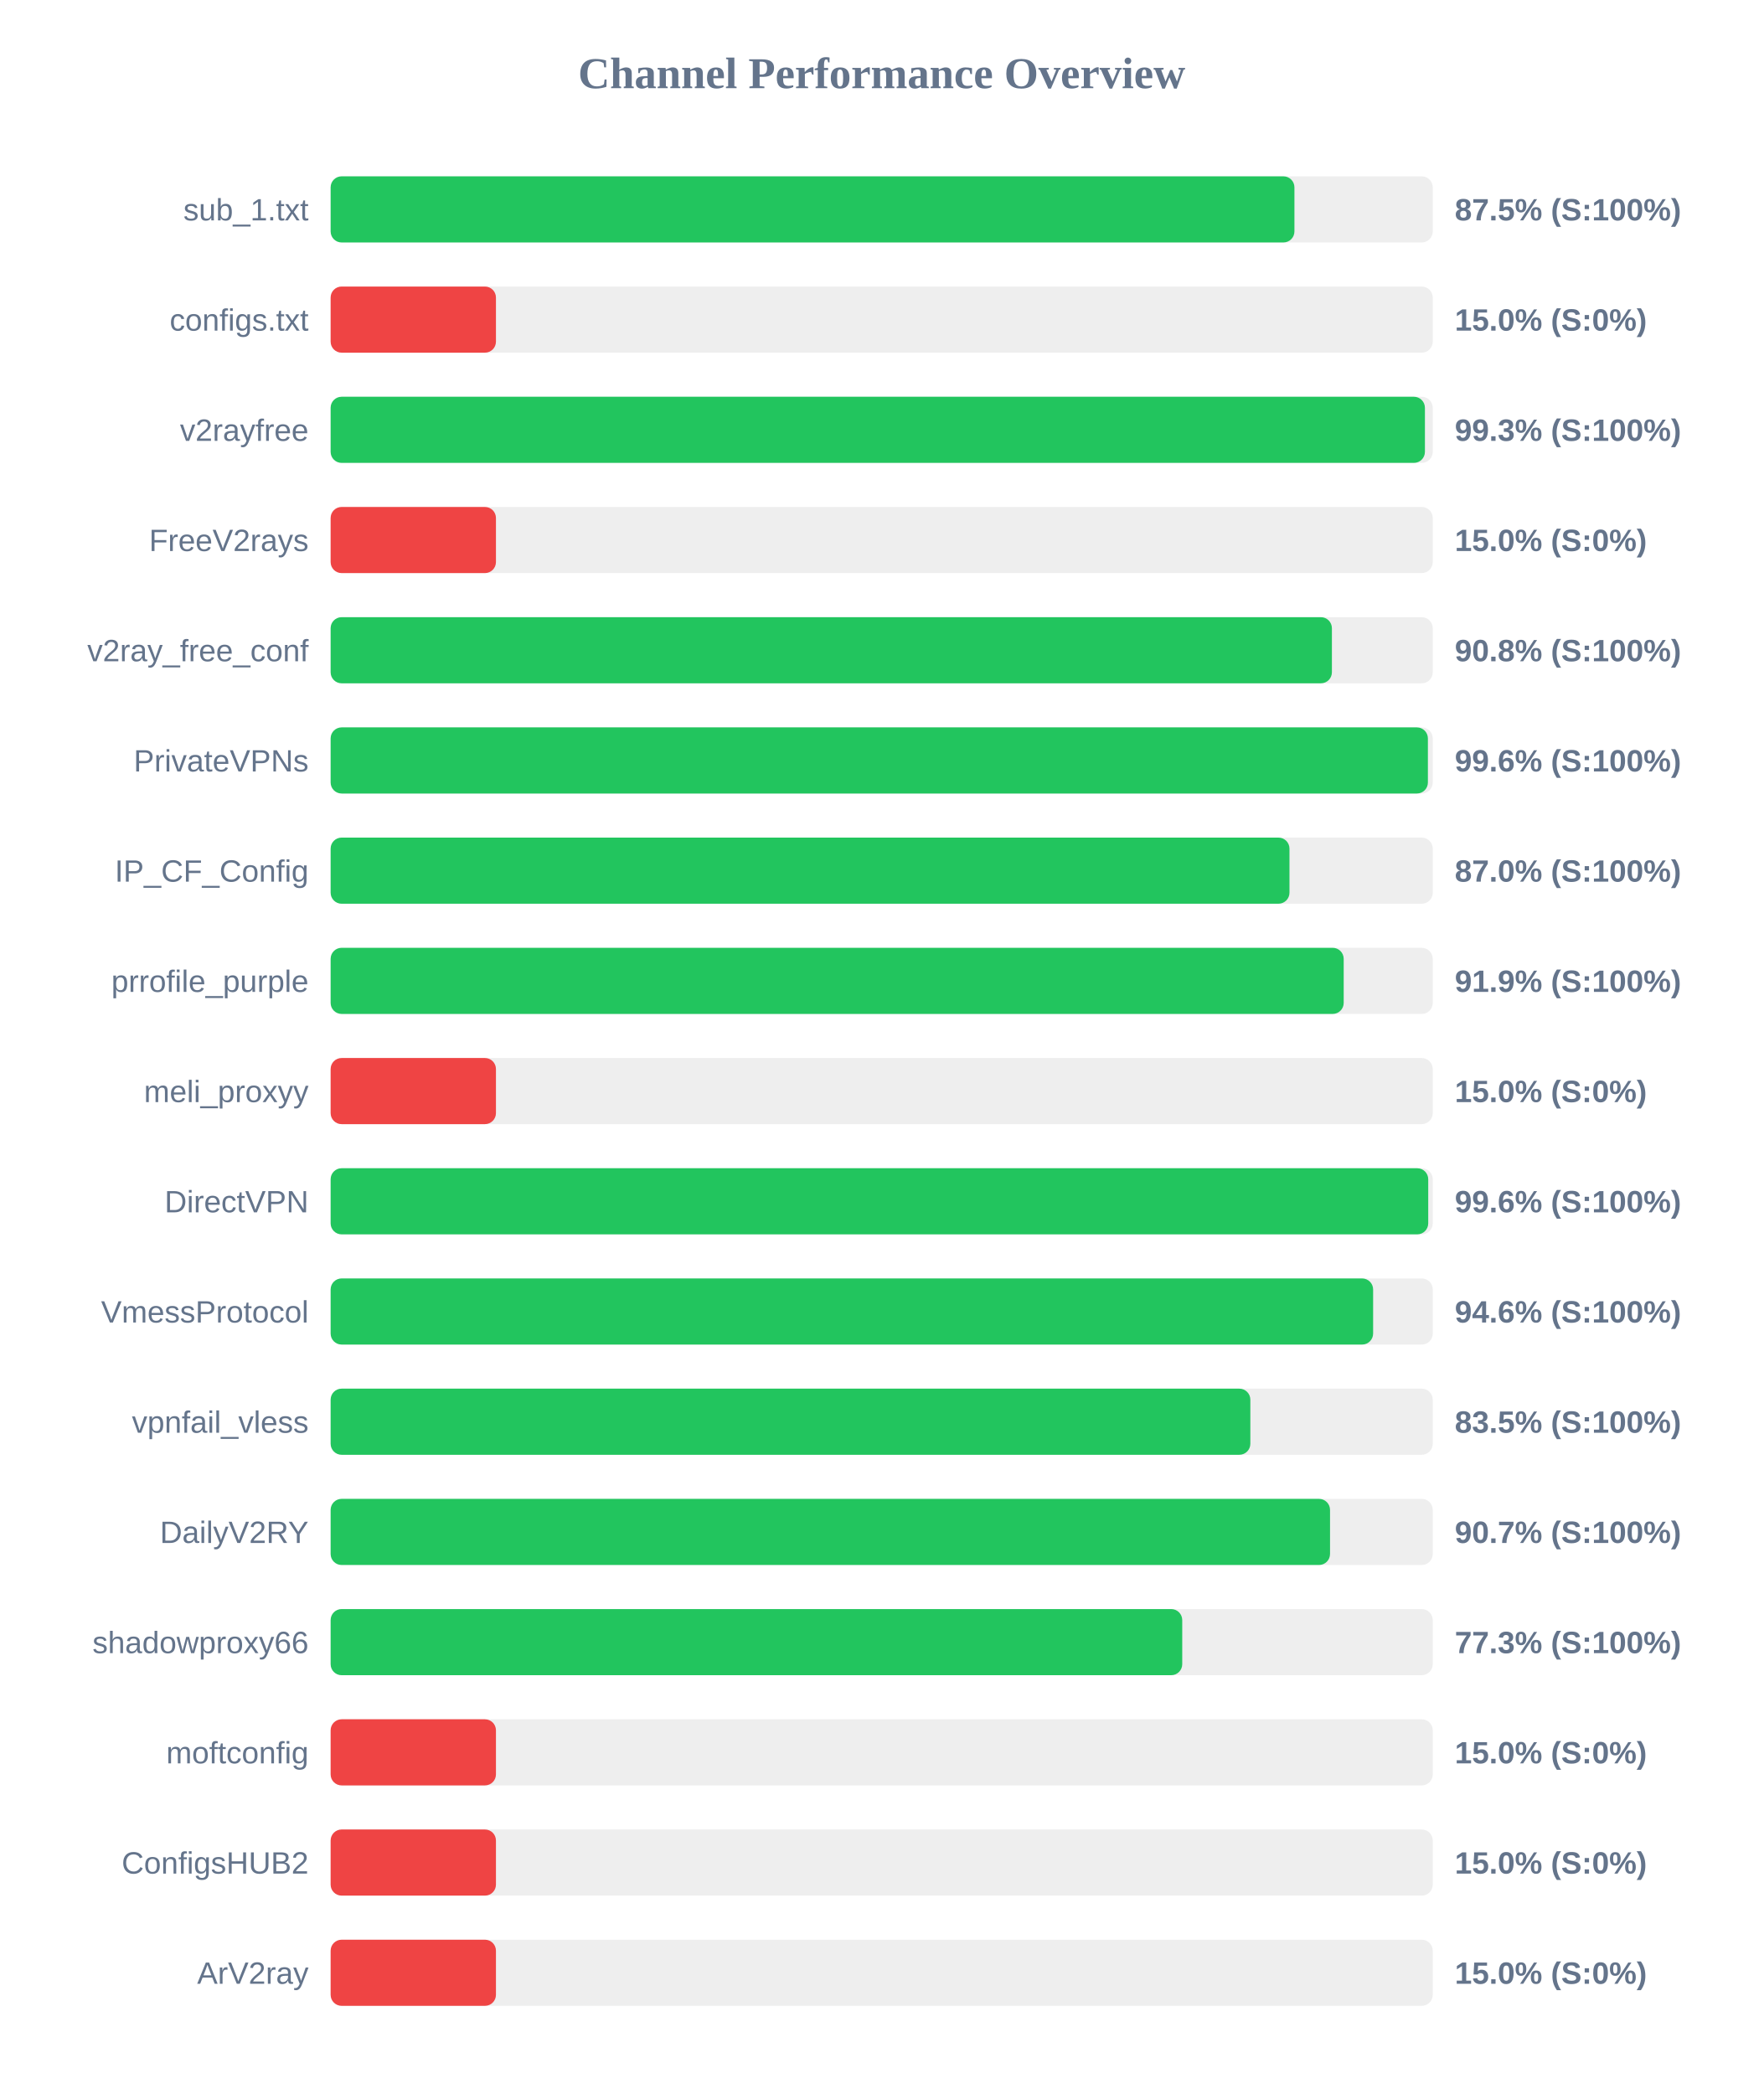
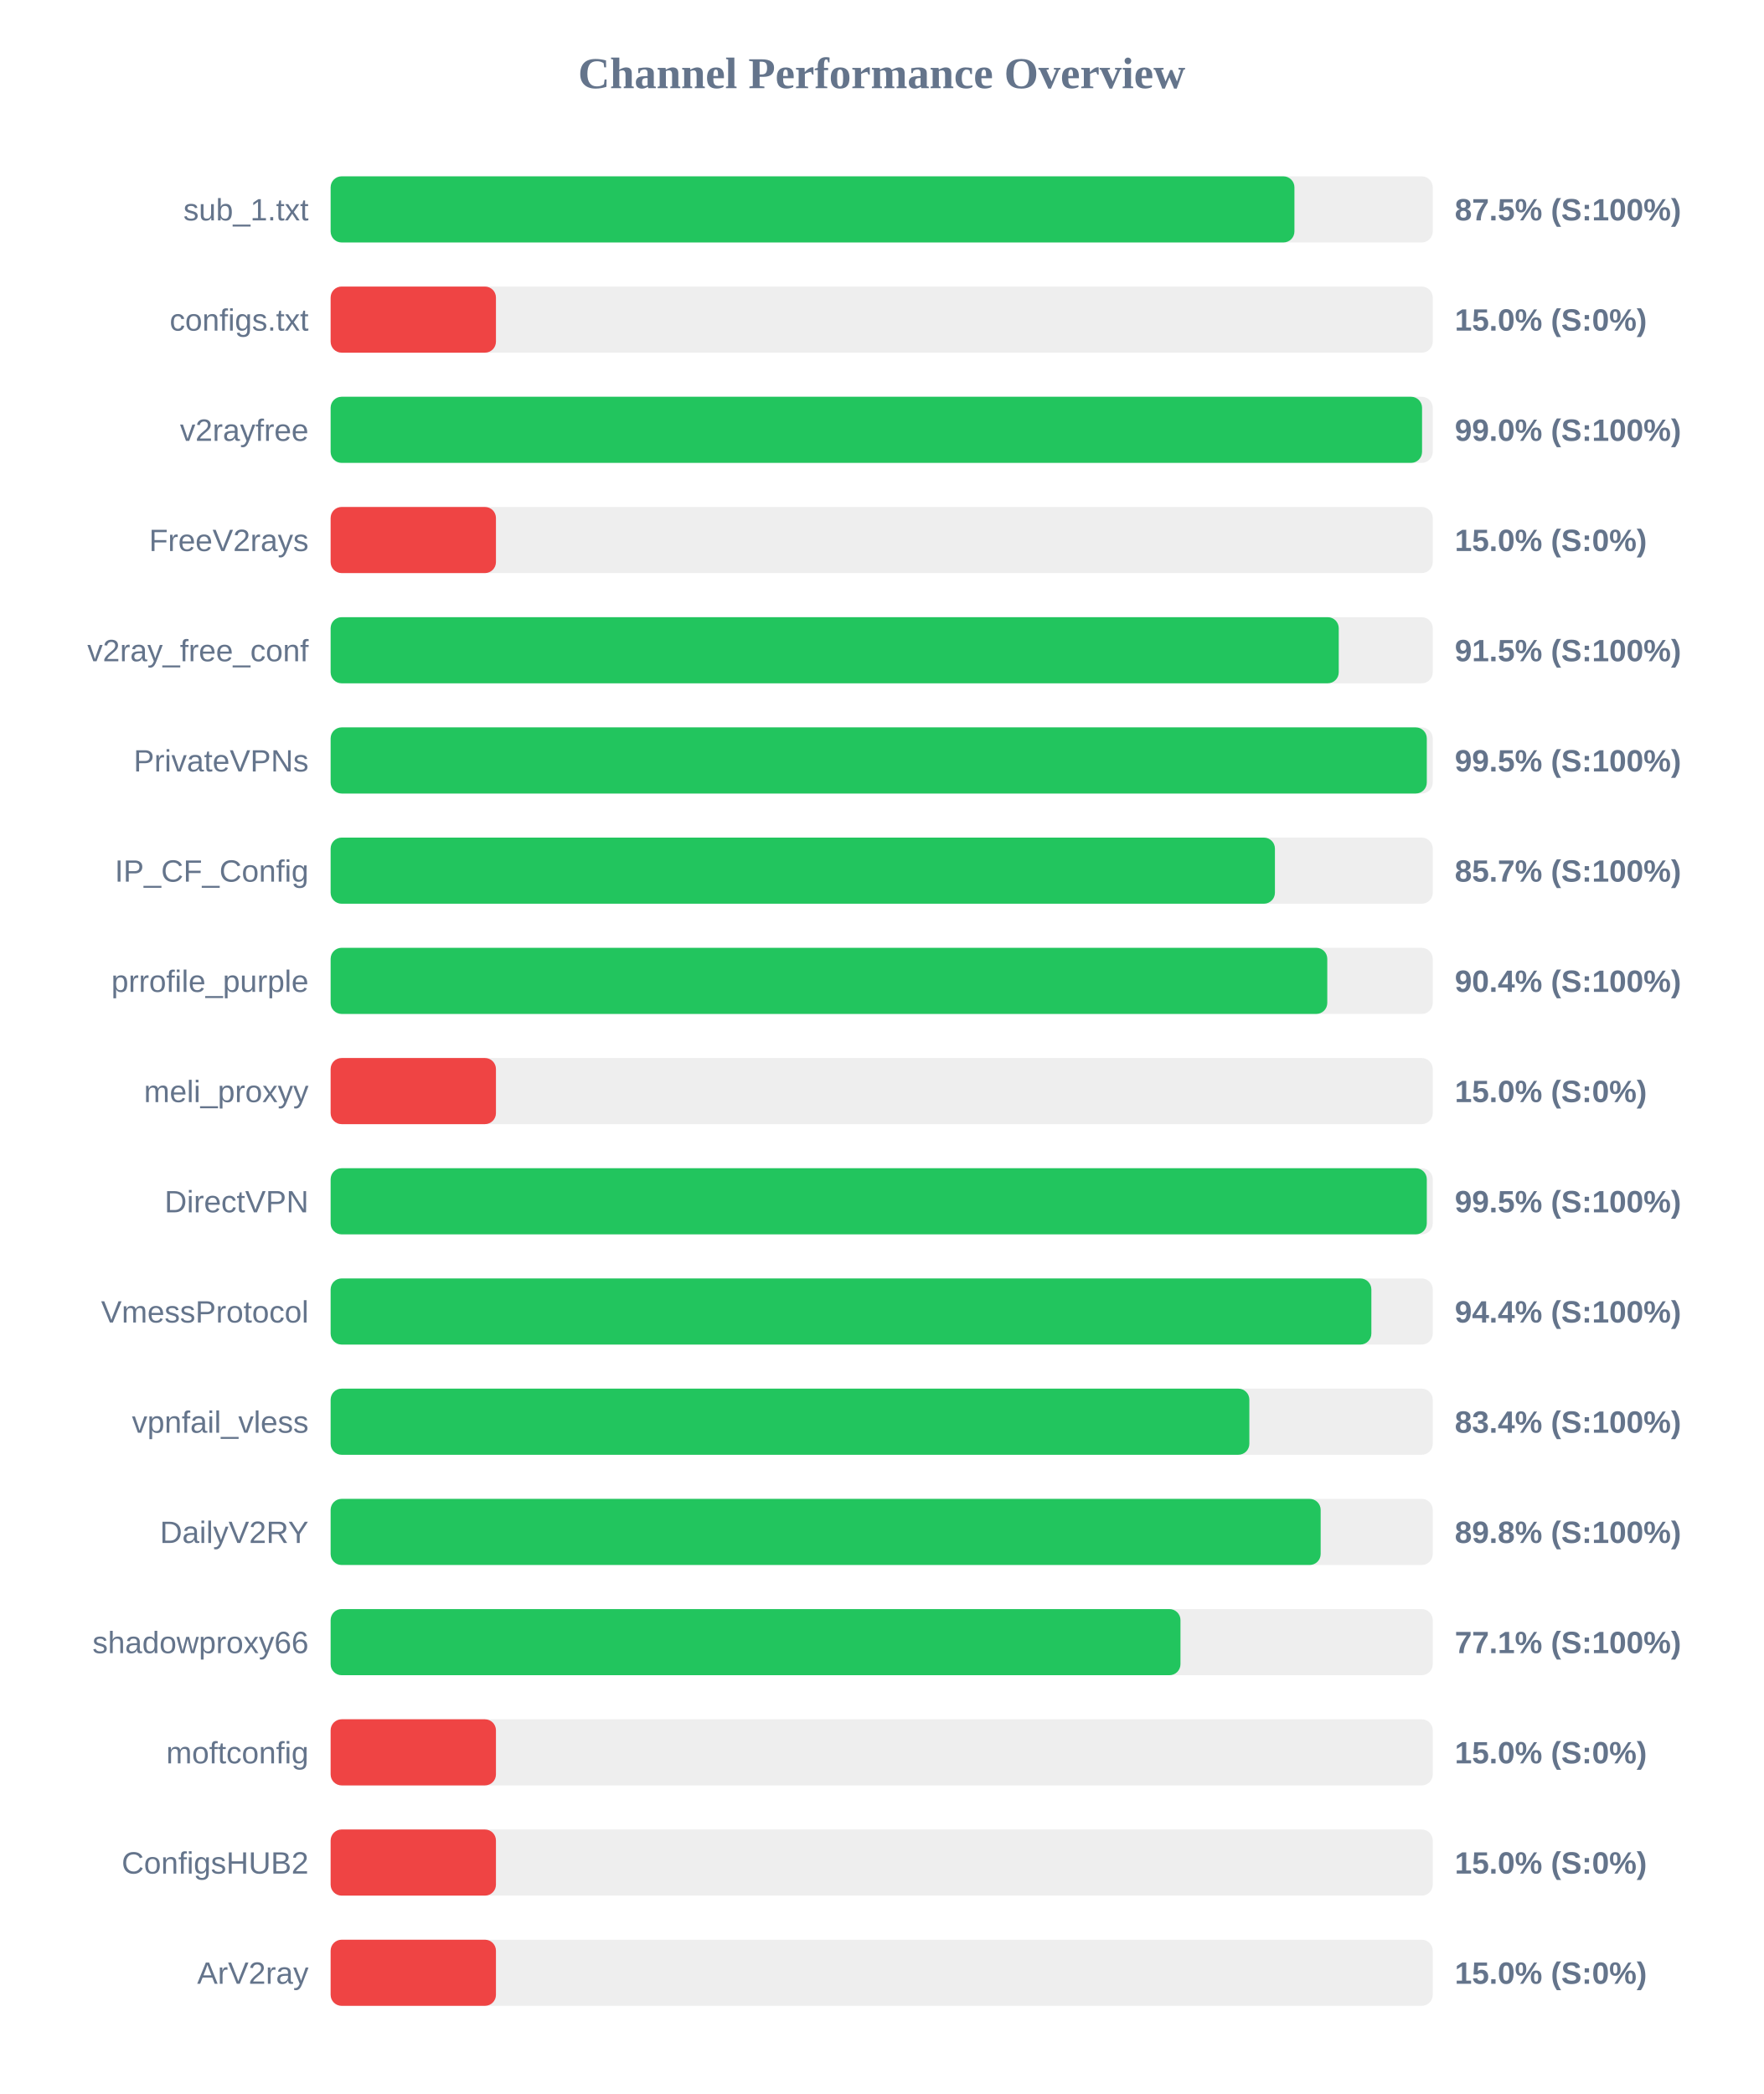
<svg xmlns="http://www.w3.org/2000/svg" width="800" height="950" version="1.1">
  <style>
        .row { font: 14px Arial; fill: #64748b; }
        .score { font: bold 14px Arial; fill: #64748b; }
    </style>
  <text x="400" y="40" text-anchor="middle" font-size="20px" font-weight="bold" fill="#64748b">Channel Performance Overview</text>
  <rect x="150" y="80" width="500" height="30" fill="#eee" rx="5" />
  <rect x="150" y="80" width="437.25" height="30" fill="#22c55e" rx="5" />
  <text x="140" y="100" text-anchor="end" class="row">sub_1.txt</text>
  <text x="660" y="100" text-anchor="start" class="score">87.5% (S:100%)</text>
  <rect x="150" y="130" width="500" height="30" fill="#eee" rx="5" />
  <rect x="150" y="130" width="75.0" height="30" fill="#ef4444" rx="5" />
  <text x="140" y="150" text-anchor="end" class="row">configs.txt</text>
  <text x="660" y="150" text-anchor="start" class="score">15.0% (S:0%)</text>
  <rect x="150" y="180" width="500" height="30" fill="#eee" rx="5" />
-   <rect x="150" y="180" width="496.45" height="30" fill="#22c55e" rx="5" />
+   <rect x="150" y="180" width="495.15" height="30" fill="#22c55e" rx="5" />
  <text x="140" y="200" text-anchor="end" class="row">v2rayfree</text>
-   <text x="660" y="200" text-anchor="start" class="score">99.3% (S:100%)</text>
+   <text x="660" y="200" text-anchor="start" class="score">99.0% (S:100%)</text>
  <rect x="150" y="230" width="500" height="30" fill="#eee" rx="5" />
  <rect x="150" y="230" width="75.0" height="30" fill="#ef4444" rx="5" />
  <text x="140" y="250" text-anchor="end" class="row">FreeV2rays</text>
  <text x="660" y="250" text-anchor="start" class="score">15.0% (S:0%)</text>
  <rect x="150" y="280" width="500" height="30" fill="#eee" rx="5" />
-   <rect x="150" y="280" width="454.25" height="30" fill="#22c55e" rx="5" />
+   <rect x="150" y="280" width="457.35" height="30" fill="#22c55e" rx="5" />
  <text x="140" y="300" text-anchor="end" class="row">v2ray_free_conf</text>
-   <text x="660" y="300" text-anchor="start" class="score">90.8% (S:100%)</text>
+   <text x="660" y="300" text-anchor="start" class="score">91.5% (S:100%)</text>
  <rect x="150" y="330" width="500" height="30" fill="#eee" rx="5" />
-   <rect x="150" y="330" width="497.8" height="30" fill="#22c55e" rx="5" />
+   <rect x="150" y="330" width="497.3" height="30" fill="#22c55e" rx="5" />
  <text x="140" y="350" text-anchor="end" class="row">PrivateVPNs</text>
-   <text x="660" y="350" text-anchor="start" class="score">99.6% (S:100%)</text>
+   <text x="660" y="350" text-anchor="start" class="score">99.5% (S:100%)</text>
  <rect x="150" y="380" width="500" height="30" fill="#eee" rx="5" />
-   <rect x="150" y="380" width="435.0" height="30" fill="#22c55e" rx="5" />
+   <rect x="150" y="380" width="428.4" height="30" fill="#22c55e" rx="5" />
  <text x="140" y="400" text-anchor="end" class="row">IP_CF_Config</text>
-   <text x="660" y="400" text-anchor="start" class="score">87.0% (S:100%)</text>
+   <text x="660" y="400" text-anchor="start" class="score">85.7% (S:100%)</text>
  <rect x="150" y="430" width="500" height="30" fill="#eee" rx="5" />
-   <rect x="150" y="430" width="459.6" height="30" fill="#22c55e" rx="5" />
+   <rect x="150" y="430" width="452.15" height="30" fill="#22c55e" rx="5" />
  <text x="140" y="450" text-anchor="end" class="row">prrofile_purple</text>
-   <text x="660" y="450" text-anchor="start" class="score">91.9% (S:100%)</text>
+   <text x="660" y="450" text-anchor="start" class="score">90.4% (S:100%)</text>
  <rect x="150" y="480" width="500" height="30" fill="#eee" rx="5" />
  <rect x="150" y="480" width="75.0" height="30" fill="#ef4444" rx="5" />
  <text x="140" y="500" text-anchor="end" class="row">meli_proxyy</text>
  <text x="660" y="500" text-anchor="start" class="score">15.0% (S:0%)</text>
  <rect x="150" y="530" width="500" height="30" fill="#eee" rx="5" />
-   <rect x="150" y="530" width="497.95" height="30" fill="#22c55e" rx="5" />
+   <rect x="150" y="530" width="497.3" height="30" fill="#22c55e" rx="5" />
  <text x="140" y="550" text-anchor="end" class="row">DirectVPN</text>
-   <text x="660" y="550" text-anchor="start" class="score">99.6% (S:100%)</text>
+   <text x="660" y="550" text-anchor="start" class="score">99.5% (S:100%)</text>
  <rect x="150" y="580" width="500" height="30" fill="#eee" rx="5" />
-   <rect x="150" y="580" width="472.95" height="30" fill="#22c55e" rx="5" />
+   <rect x="150" y="580" width="472.15" height="30" fill="#22c55e" rx="5" />
  <text x="140" y="600" text-anchor="end" class="row">VmessProtocol</text>
-   <text x="660" y="600" text-anchor="start" class="score">94.6% (S:100%)</text>
+   <text x="660" y="600" text-anchor="start" class="score">94.4% (S:100%)</text>
  <rect x="150" y="630" width="500" height="30" fill="#eee" rx="5" />
-   <rect x="150" y="630" width="417.25" height="30" fill="#22c55e" rx="5" />
+   <rect x="150" y="630" width="416.8" height="30" fill="#22c55e" rx="5" />
  <text x="140" y="650" text-anchor="end" class="row">vpnfail_vless</text>
-   <text x="660" y="650" text-anchor="start" class="score">83.5% (S:100%)</text>
+   <text x="660" y="650" text-anchor="start" class="score">83.4% (S:100%)</text>
  <rect x="150" y="680" width="500" height="30" fill="#eee" rx="5" />
-   <rect x="150" y="680" width="453.4" height="30" fill="#22c55e" rx="5" />
+   <rect x="150" y="680" width="449.15" height="30" fill="#22c55e" rx="5" />
  <text x="140" y="700" text-anchor="end" class="row">DailyV2RY</text>
-   <text x="660" y="700" text-anchor="start" class="score">90.7% (S:100%)</text>
+   <text x="660" y="700" text-anchor="start" class="score">89.8% (S:100%)</text>
  <rect x="150" y="730" width="500" height="30" fill="#eee" rx="5" />
-   <rect x="150" y="730" width="386.35" height="30" fill="#22c55e" rx="5" />
+   <rect x="150" y="730" width="385.55" height="30" fill="#22c55e" rx="5" />
  <text x="140" y="750" text-anchor="end" class="row">shadowproxy66</text>
-   <text x="660" y="750" text-anchor="start" class="score">77.3% (S:100%)</text>
+   <text x="660" y="750" text-anchor="start" class="score">77.1% (S:100%)</text>
  <rect x="150" y="780" width="500" height="30" fill="#eee" rx="5" />
  <rect x="150" y="780" width="75.0" height="30" fill="#ef4444" rx="5" />
  <text x="140" y="800" text-anchor="end" class="row">moftconfig</text>
  <text x="660" y="800" text-anchor="start" class="score">15.0% (S:0%)</text>
  <rect x="150" y="830" width="500" height="30" fill="#eee" rx="5" />
  <rect x="150" y="830" width="75.0" height="30" fill="#ef4444" rx="5" />
  <text x="140" y="850" text-anchor="end" class="row">ConfigsHUB2</text>
  <text x="660" y="850" text-anchor="start" class="score">15.0% (S:0%)</text>
  <rect x="150" y="880" width="500" height="30" fill="#eee" rx="5" />
  <rect x="150" y="880" width="75.0" height="30" fill="#ef4444" rx="5" />
  <text x="140" y="900" text-anchor="end" class="row">ArV2ray</text>
  <text x="660" y="900" text-anchor="start" class="score">15.0% (S:0%)</text>
</svg>
